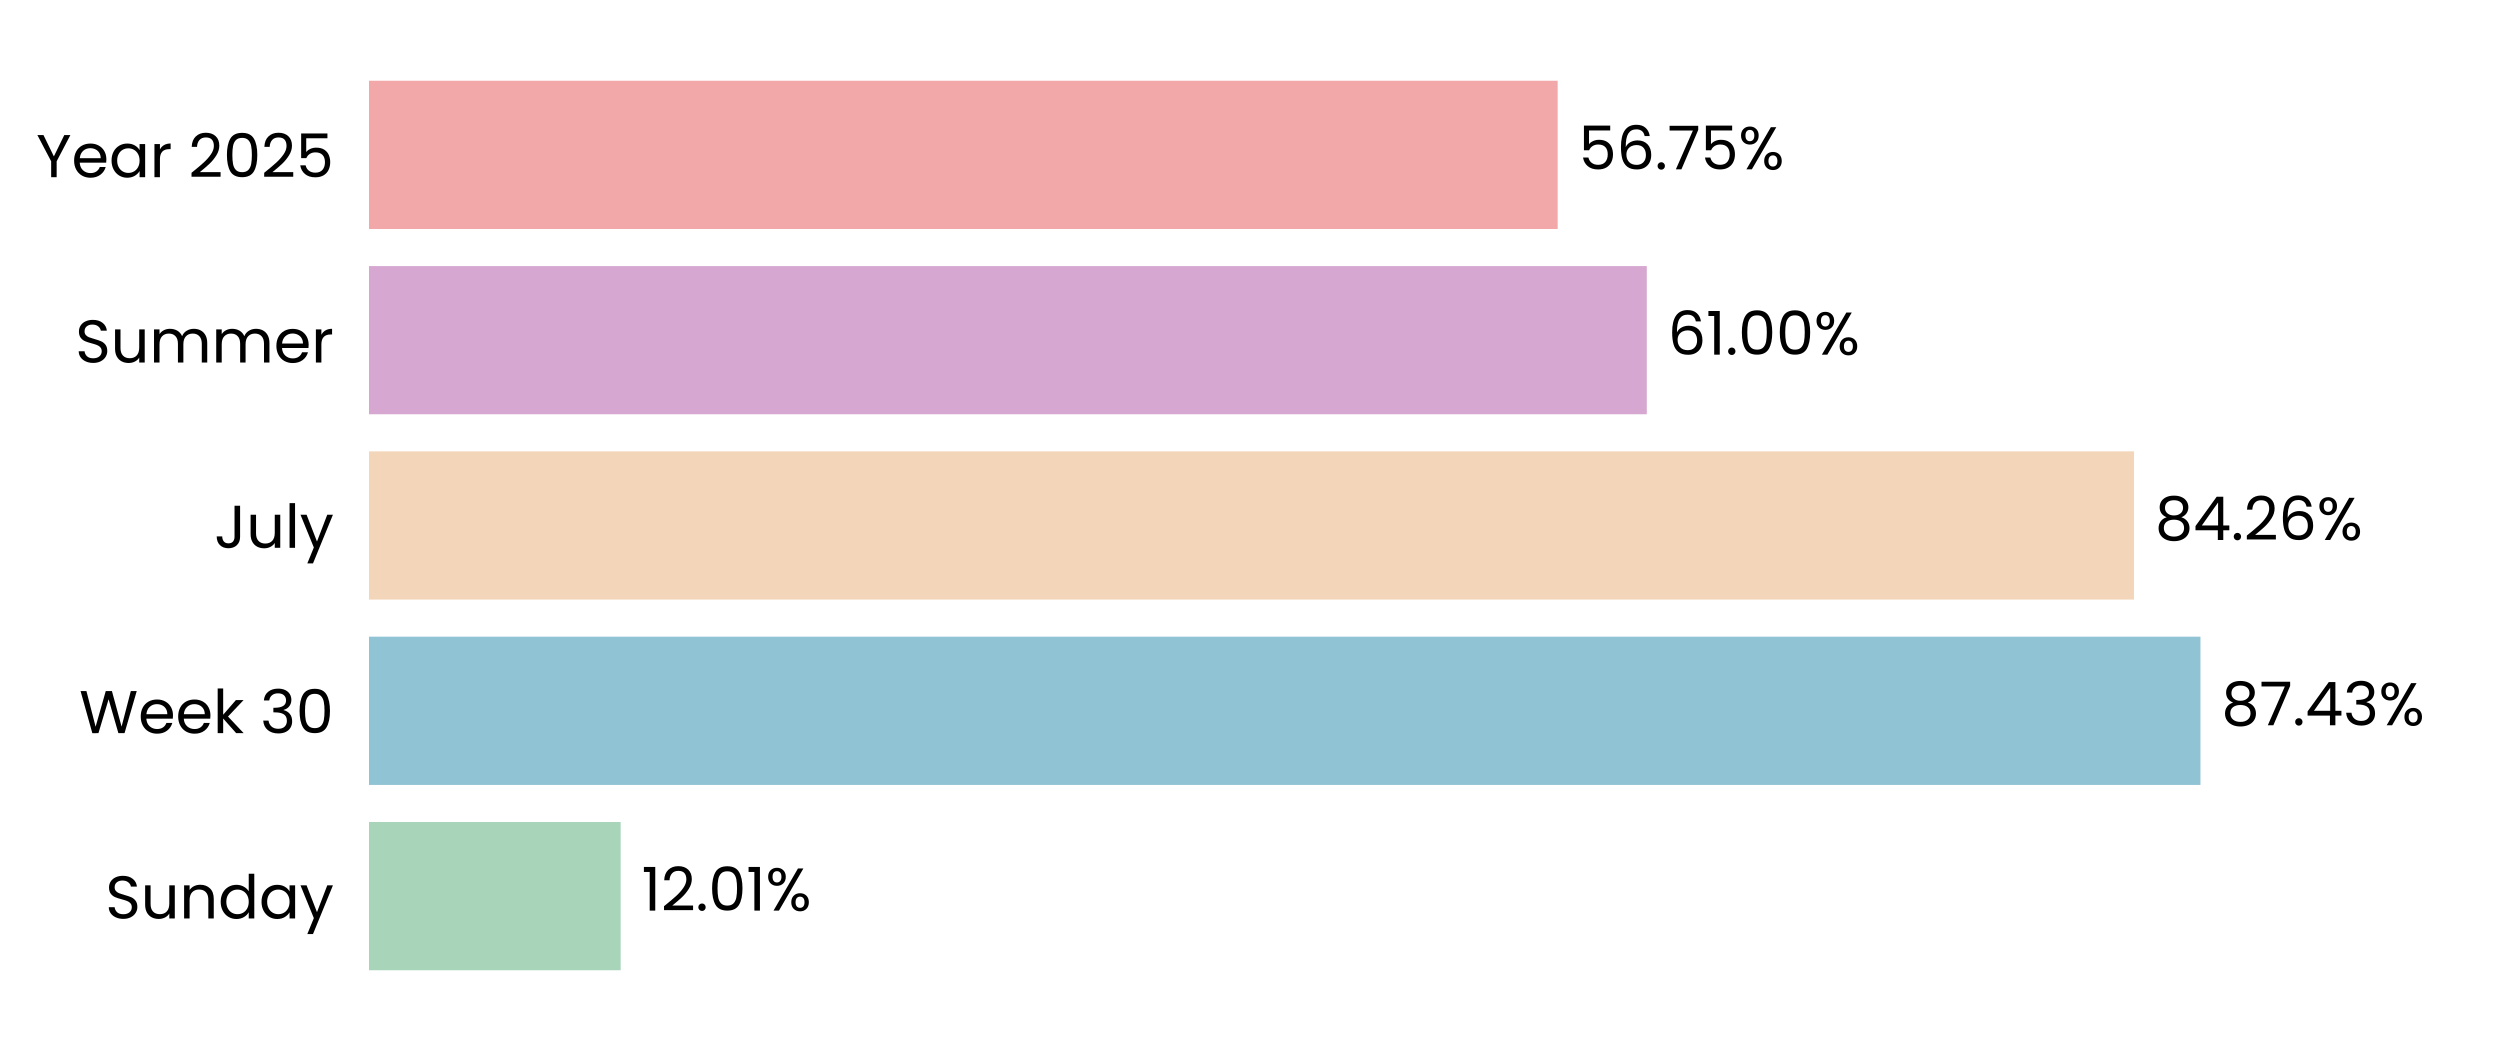
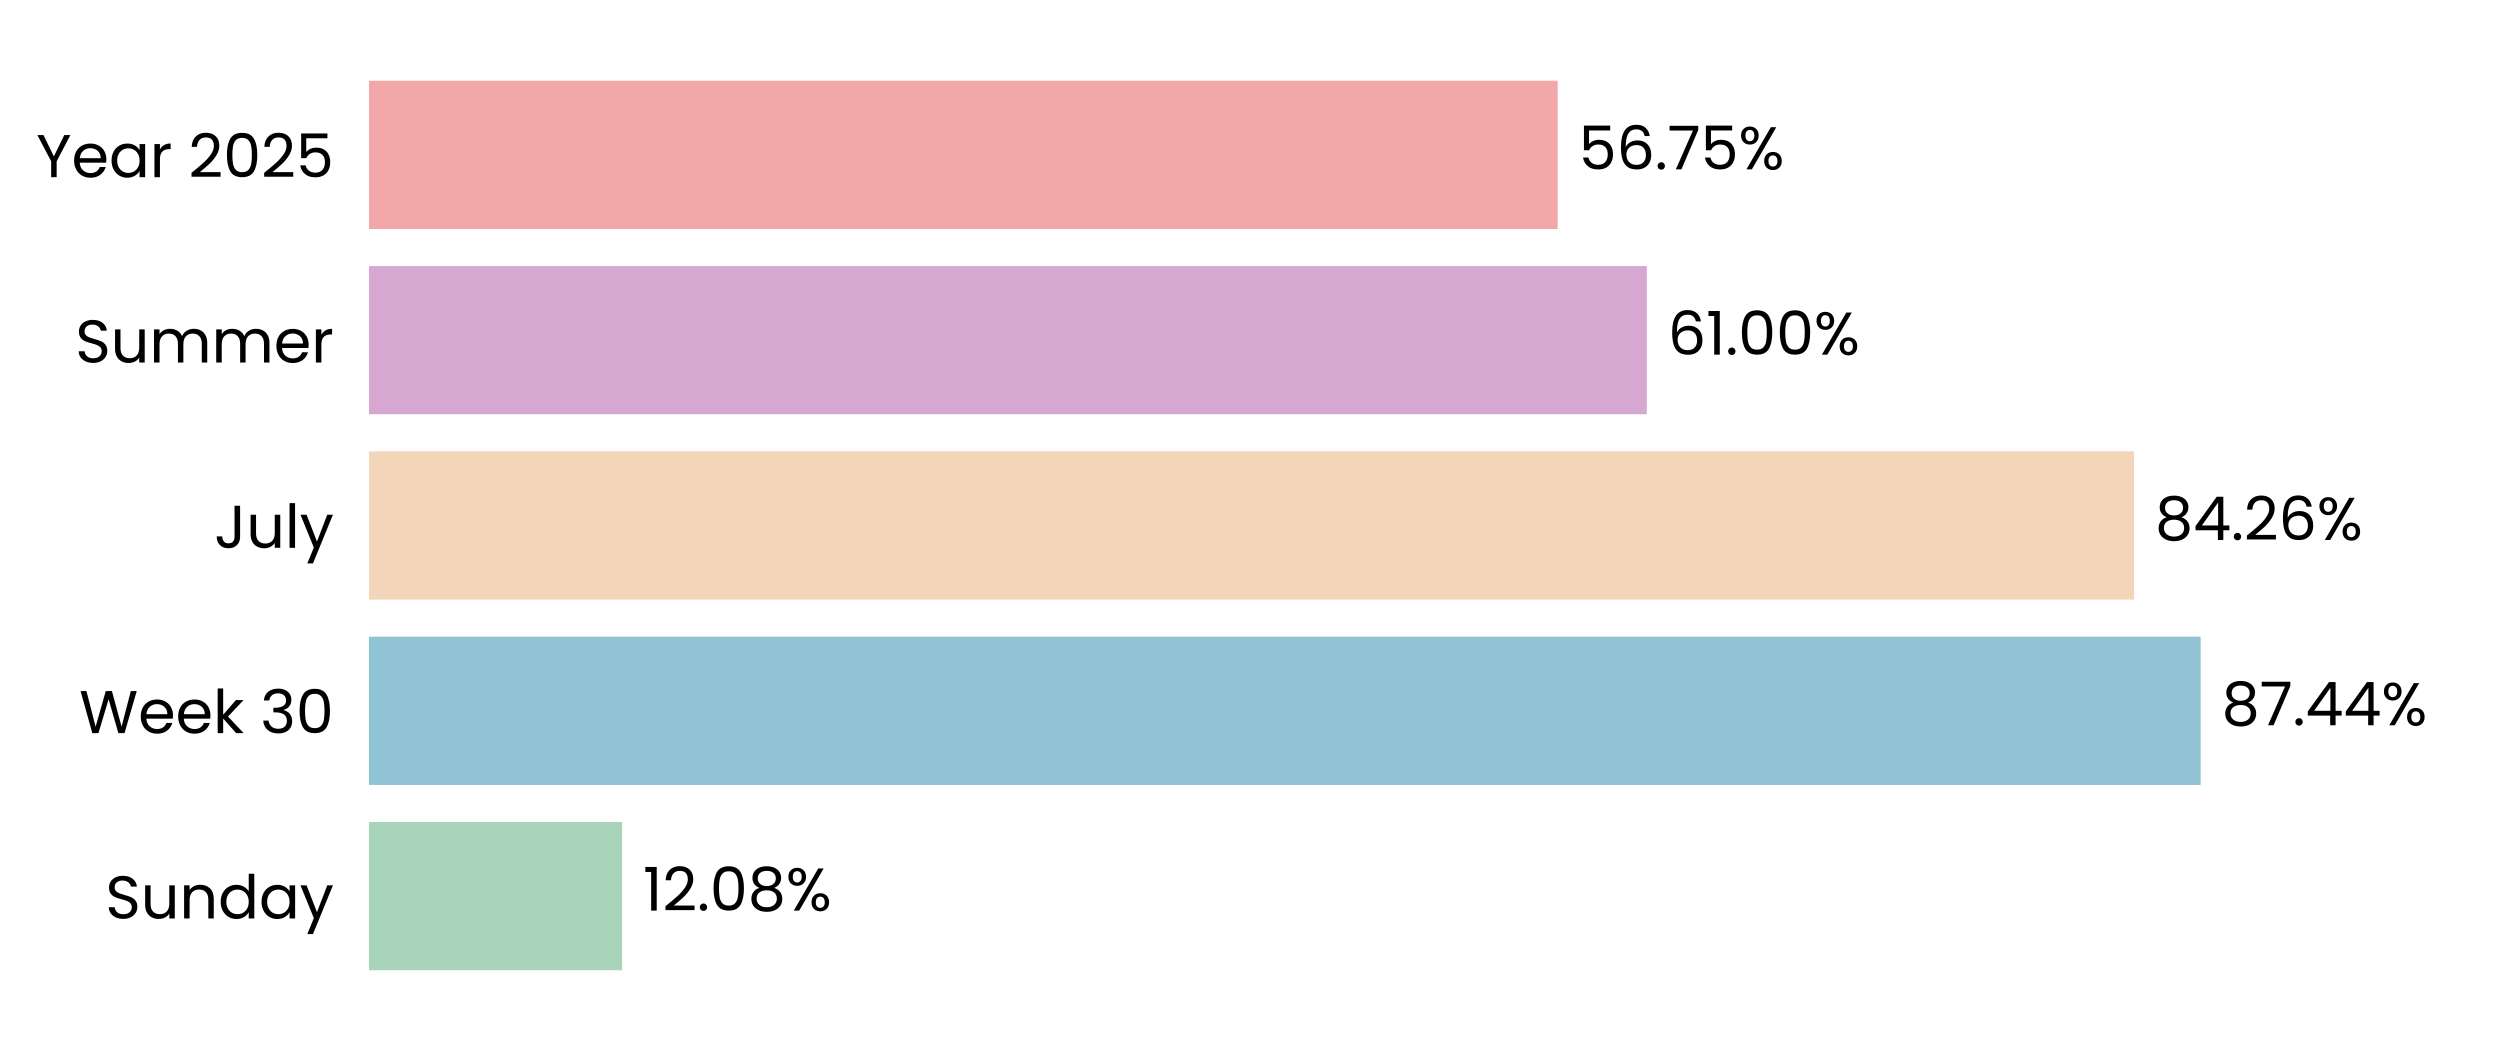
<svg xmlns="http://www.w3.org/2000/svg" xmlns:xlink="http://www.w3.org/1999/xlink" width="496.691pt" height="208.8pt" viewBox="0 0 496.691 208.8" version="1.1">
  <defs>
    <style type="text/css">*{stroke-linejoin: round; stroke-linecap: butt}</style>
  </defs>
  <g id="figure_1">
    <g id="patch_1">
      <path d="M 0 208.8  L 496.691 208.8  L 496.691 0  L 0 0  L 0 208.8  z " style="fill: none" />
    </g>
    <g id="axes_1">
      <g id="patch_2">
        <path d="M 73.311 201.6  L 489.491 201.6  L 489.491 7.2  L 73.311 7.2  L 73.311 201.6  z " style="fill: none" />
      </g>
      <g id="patch_3">
-         <path d="M 73.311 192.764  L 123.311 192.764  L 123.311 163.309  L 73.311 163.309  z " clip-path="url(#p5fc8e70ac1)" style="fill: #a8d5ba" />
+         <path d="M 73.311 192.764  L 123.6 192.764  L 123.6 163.309  L 73.311 163.309  z " clip-path="url(#p0c3cfcfaad)" style="fill: #a8d5ba" />
      </g>
      <g id="patch_4">
-         <path d="M 73.311 155.945  L 437.18 155.945  L 437.18 126.491  L 73.311 126.491  z " clip-path="url(#p5fc8e70ac1)" style="fill: #90c3d4" />
+         <path d="M 73.311 155.945  L 437.221 155.945  L 437.221 126.491  L 73.311 126.491  z " clip-path="url(#p0c3cfcfaad)" style="fill: #90c3d4" />
      </g>
      <g id="patch_5">
-         <path d="M 73.311 119.127  L 423.978 119.127  L 423.978 89.673  L 73.311 89.673  z " clip-path="url(#p5fc8e70ac1)" style="fill: #f3d6ba" />
+         <path d="M 73.311 119.127  L 423.988 119.127  L 423.988 89.673  L 73.311 89.673  z " clip-path="url(#p0c3cfcfaad)" style="fill: #f3d6ba" />
      </g>
      <g id="patch_6">
-         <path d="M 73.311 82.309  L 327.182 82.309  L 327.182 52.855  L 73.311 52.855  z " clip-path="url(#p5fc8e70ac1)" style="fill: #d6a8d1" />
+         <path d="M 73.311 82.309  L 327.185 82.309  L 327.185 52.855  L 73.311 52.855  z " clip-path="url(#p0c3cfcfaad)" style="fill: #d6a8d1" />
      </g>
      <g id="patch_7">
-         <path d="M 73.311 45.491  L 309.474 45.491  L 309.474 16.036  L 73.311 16.036  z " clip-path="url(#p5fc8e70ac1)" style="fill: #f2a8a8" />
+         <path d="M 73.311 45.491  L 309.474 45.491  L 309.474 16.036  L 73.311 16.036  z " clip-path="url(#p0c3cfcfaad)" style="fill: #f2a8a8" />
      </g>
      <g id="matplotlib.axis_1">
        <g id="ytick_1">
          <g id="text_1">
            <g transform="translate(20.92875 182.4764) scale(0.12 -0.12)">
              <defs>
                <path id="Poppins-Regular-53" d="M 1907 -45  Q 1466 -45 1117 112  Q 768 269 569 547  Q 371 826 365 1190  L 986 1190  Q 1018 877 1245 662  Q 1472 448 1907 448  Q 2323 448 2563 656  Q 2803 864 2803 1190  Q 2803 1446 2662 1606  Q 2522 1766 2310 1849  Q 2099 1933 1741 2029  Q 1299 2144 1033 2259  Q 768 2374 579 2620  Q 390 2867 390 3283  Q 390 3648 576 3929  Q 762 4211 1098 4364  Q 1434 4518 1869 4518  Q 2496 4518 2896 4204  Q 3296 3891 3347 3373  L 2707 3373  Q 2675 3629 2438 3824  Q 2202 4019 1811 4019  Q 1446 4019 1216 3830  Q 986 3642 986 3302  Q 986 3059 1123 2905  Q 1261 2752 1462 2672  Q 1664 2592 2029 2490  Q 2470 2368 2739 2249  Q 3008 2131 3200 1884  Q 3392 1638 3392 1216  Q 3392 890 3219 602  Q 3046 314 2707 134  Q 2368 -45 1907 -45  z " transform="scale(0.015625)" />
                <path id="Poppins-Regular-75" d="M 3603 3507  L 3603 0  L 3021 0  L 3021 518  Q 2854 250 2556 99  Q 2259 -51 1901 -51  Q 1491 -51 1164 118  Q 838 288 649 627  Q 461 966 461 1453  L 461 3507  L 1037 3507  L 1037 1530  Q 1037 1011 1299 732  Q 1562 454 2016 454  Q 2483 454 2752 742  Q 3021 1030 3021 1581  L 3021 3507  L 3603 3507  z " transform="scale(0.015625)" />
                <path id="Poppins-Regular-6e" d="M 2202 3571  Q 2842 3571 3238 3184  Q 3635 2797 3635 2067  L 3635 0  L 3059 0  L 3059 1984  Q 3059 2509 2796 2787  Q 2534 3066 2080 3066  Q 1619 3066 1347 2778  Q 1075 2490 1075 1939  L 1075 0  L 493 0  L 493 3507  L 1075 3507  L 1075 3008  Q 1248 3277 1545 3424  Q 1843 3571 2202 3571  z " transform="scale(0.015625)" />
                <path id="Poppins-Regular-64" d="M 275 1766  Q 275 2304 492 2710  Q 710 3117 1091 3341  Q 1472 3565 1946 3565  Q 2355 3565 2707 3376  Q 3059 3187 3245 2880  L 3245 4736  L 3834 4736  L 3834 0  L 3245 0  L 3245 659  Q 3072 346 2733 144  Q 2394 -58 1939 -58  Q 1472 -58 1091 172  Q 710 403 492 819  Q 275 1235 275 1766  z M 3245 1760  Q 3245 2157 3085 2451  Q 2925 2746 2653 2902  Q 2381 3059 2054 3059  Q 1728 3059 1459 2905  Q 1190 2752 1030 2457  Q 870 2163 870 1766  Q 870 1363 1030 1065  Q 1190 768 1459 611  Q 1728 454 2054 454  Q 2381 454 2653 611  Q 2925 768 3085 1065  Q 3245 1363 3245 1760  z " transform="scale(0.015625)" />
                <path id="Poppins-Regular-61" d="M 275 1766  Q 275 2304 492 2710  Q 710 3117 1091 3341  Q 1472 3565 1939 3565  Q 2400 3565 2739 3366  Q 3078 3168 3245 2867  L 3245 3507  L 3834 3507  L 3834 0  L 3245 0  L 3245 653  Q 3072 346 2729 144  Q 2387 -58 1933 -58  Q 1466 -58 1088 172  Q 710 403 492 819  Q 275 1235 275 1766  z M 3245 1760  Q 3245 2157 3085 2451  Q 2925 2746 2653 2902  Q 2381 3059 2054 3059  Q 1728 3059 1459 2905  Q 1190 2752 1030 2457  Q 870 2163 870 1766  Q 870 1363 1030 1065  Q 1190 768 1459 611  Q 1728 454 2054 454  Q 2381 454 2653 611  Q 2925 768 3085 1065  Q 3245 1363 3245 1760  z " transform="scale(0.015625)" />
                <path id="Poppins-Regular-79" d="M 3514 3507  L 1402 -1651  L 800 -1651  L 1491 38  L 77 3507  L 723 3507  L 1824 666  L 2912 3507  L 3514 3507  z " transform="scale(0.015625)" />
              </defs>
              <use xlink:href="#Poppins-Regular-53" />
              <use xlink:href="#Poppins-Regular-75" transform="translate(58.7 0)" />
              <use xlink:href="#Poppins-Regular-6e" transform="translate(122.7 0)" />
              <use xlink:href="#Poppins-Regular-64" transform="translate(186.7 0)" />
              <use xlink:href="#Poppins-Regular-61" transform="translate(254.3 0)" />
              <use xlink:href="#Poppins-Regular-79" transform="translate(321.8999 0)" />
            </g>
          </g>
        </g>
        <g id="ytick_2">
          <g id="text_2">
            <g transform="translate(15.73125 145.6582) scale(0.12 -0.12)">
              <defs>
                <path id="Poppins-Regular-57" d="M 6099 4461  L 4806 0  L 4154 0  L 3117 3590  L 2042 0  L 1395 -6  L 147 4461  L 768 4461  L 1741 678  L 2816 4461  L 3469 4461  L 4493 691  L 5472 4461  L 6099 4461  z " transform="scale(0.015625)" />
                <path id="Poppins-Regular-65" d="M 3693 1888  Q 3693 1722 3674 1536  L 870 1536  Q 902 1018 1225 726  Q 1549 435 2010 435  Q 2387 435 2640 611  Q 2893 787 2995 1082  L 3622 1082  Q 3482 576 3059 259  Q 2637 -58 2010 -58  Q 1510 -58 1116 166  Q 723 390 499 803  Q 275 1216 275 1760  Q 275 2304 492 2713  Q 710 3123 1104 3344  Q 1498 3565 2010 3565  Q 2509 3565 2893 3347  Q 3277 3130 3485 2749  Q 3693 2368 3693 1888  z M 3091 2010  Q 3091 2342 2944 2582  Q 2797 2822 2544 2947  Q 2291 3072 1984 3072  Q 1542 3072 1232 2790  Q 922 2509 877 2010  L 3091 2010  z " transform="scale(0.015625)" />
                <path id="Poppins-Regular-6b" d="M 2451 0  L 1075 1549  L 1075 0  L 493 0  L 493 4736  L 1075 4736  L 1075 1952  L 2426 3507  L 3238 3507  L 1587 1760  L 3245 0  L 2451 0  z " transform="scale(0.015625)" />
                <path id="Poppins-Regular-20" transform="scale(0.015625)" />
                <path id="Poppins-Regular-33" d="M 384 3462  Q 429 4051 838 4384  Q 1248 4717 1901 4717  Q 2336 4717 2653 4560  Q 2970 4403 3133 4134  Q 3296 3866 3296 3526  Q 3296 3130 3069 2842  Q 2842 2554 2477 2470  L 2477 2438  Q 2893 2336 3136 2035  Q 3379 1734 3379 1248  Q 3379 883 3212 592  Q 3046 301 2713 134  Q 2381 -32 1914 -32  Q 1235 -32 800 323  Q 365 678 314 1331  L 877 1331  Q 922 947 1190 704  Q 1459 461 1907 461  Q 2355 461 2588 694  Q 2822 928 2822 1299  Q 2822 1779 2502 1990  Q 2182 2202 1536 2202  L 1389 2202  L 1389 2688  L 1542 2688  Q 2131 2694 2432 2883  Q 2733 3072 2733 3469  Q 2733 3808 2512 4013  Q 2291 4218 1882 4218  Q 1485 4218 1241 4013  Q 998 3808 954 3462  L 384 3462  z " transform="scale(0.015625)" />
                <path id="Poppins-Regular-30" d="M 397 2362  Q 397 3462 755 4080  Q 1114 4698 2010 4698  Q 2899 4698 3257 4080  Q 3616 3462 3616 2362  Q 3616 1242 3257 621  Q 2899 0 2010 0  Q 1114 0 755 621  Q 397 1242 397 2362  z M 3040 2362  Q 3040 2918 2966 3305  Q 2893 3693 2665 3929  Q 2438 4166 2010 4166  Q 1574 4166 1347 3929  Q 1120 3693 1046 3305  Q 973 2918 973 2362  Q 973 1786 1046 1395  Q 1120 1005 1347 768  Q 1574 531 2010 531  Q 2438 531 2665 768  Q 2893 1005 2966 1395  Q 3040 1786 3040 2362  z " transform="scale(0.015625)" />
              </defs>
              <use xlink:href="#Poppins-Regular-57" />
              <use xlink:href="#Poppins-Regular-65" transform="translate(97.59999 0)" />
              <use xlink:href="#Poppins-Regular-65" transform="translate(159.6 0)" />
              <use xlink:href="#Poppins-Regular-6b" transform="translate(221.6 0)" />
              <use xlink:href="#Poppins-Regular-20" transform="translate(273.0999 0)" />
              <use xlink:href="#Poppins-Regular-33" transform="translate(299.7999 0)" />
              <use xlink:href="#Poppins-Regular-30" transform="translate(358.6999 0)" />
            </g>
          </g>
        </g>
        <g id="ytick_3">
          <g id="text_3">
            <g transform="translate(42.56437 108.84) scale(0.12 -0.12)">
              <defs>
                <path id="Poppins-Regular-4a" d="M 2739 4461  L 2739 1165  Q 2739 614 2400 284  Q 2061 -45 1504 -45  Q 941 -45 601 291  Q 262 627 262 1210  L 845 1210  Q 851 883 1014 678  Q 1178 474 1504 474  Q 1830 474 1990 669  Q 2150 864 2150 1165  L 2150 4461  L 2739 4461  z " transform="scale(0.015625)" />
                <path id="Poppins-Regular-6c" d="M 1075 4736  L 1075 0  L 493 0  L 493 4736  L 1075 4736  z " transform="scale(0.015625)" />
              </defs>
              <use xlink:href="#Poppins-Regular-4a" />
              <use xlink:href="#Poppins-Regular-75" transform="translate(52.99999 0)" />
              <use xlink:href="#Poppins-Regular-6c" transform="translate(117 0)" />
              <use xlink:href="#Poppins-Regular-79" transform="translate(141.6 0)" />
            </g>
          </g>
        </g>
        <g id="ytick_4">
          <g id="text_4">
            <g transform="translate(14.95125 72.02182) scale(0.12 -0.12)">
              <defs>
                <path id="Poppins-Regular-6d" d="M 4710 3571  Q 5120 3571 5440 3401  Q 5760 3232 5945 2893  Q 6131 2554 6131 2067  L 6131 0  L 5555 0  L 5555 1984  Q 5555 2509 5296 2787  Q 5037 3066 4595 3066  Q 4141 3066 3872 2774  Q 3603 2483 3603 1933  L 3603 0  L 3027 0  L 3027 1984  Q 3027 2509 2768 2787  Q 2509 3066 2067 3066  Q 1613 3066 1344 2774  Q 1075 2483 1075 1933  L 1075 0  L 493 0  L 493 3507  L 1075 3507  L 1075 3002  Q 1248 3277 1539 3424  Q 1830 3571 2182 3571  Q 2624 3571 2963 3372  Q 3302 3174 3469 2790  Q 3616 3162 3955 3366  Q 4294 3571 4710 3571  z " transform="scale(0.015625)" />
                <path id="Poppins-Regular-72" d="M 1075 2938  Q 1229 3238 1513 3404  Q 1798 3571 2208 3571  L 2208 2970  L 2054 2970  Q 1075 2970 1075 1907  L 1075 0  L 493 0  L 493 3507  L 1075 3507  L 1075 2938  z " transform="scale(0.015625)" />
              </defs>
              <use xlink:href="#Poppins-Regular-53" />
              <use xlink:href="#Poppins-Regular-75" transform="translate(58.7 0)" />
              <use xlink:href="#Poppins-Regular-6d" transform="translate(122.7 0)" />
              <use xlink:href="#Poppins-Regular-6d" transform="translate(225.7 0)" />
              <use xlink:href="#Poppins-Regular-65" transform="translate(328.7 0)" />
              <use xlink:href="#Poppins-Regular-72" transform="translate(390.6999 0)" />
            </g>
          </g>
        </g>
        <g id="ytick_5">
          <g id="text_5">
            <g transform="translate(7.2 35.20364) scale(0.12 -0.12)">
              <defs>
                <path id="Poppins-Regular-59" d="M 3616 4461  L 2163 1683  L 2163 0  L 1581 0  L 1581 1683  L 122 4461  L 768 4461  L 1869 2202  L 2970 4461  L 3616 4461  z " transform="scale(0.015625)" />
                <path id="Poppins-Regular-32" d="M 326 467  Q 1139 1120 1600 1539  Q 2061 1958 2377 2416  Q 2694 2874 2694 3315  Q 2694 3731 2492 3971  Q 2291 4211 1843 4211  Q 1408 4211 1168 3939  Q 928 3667 909 3213  L 346 3213  Q 371 3930 780 4320  Q 1190 4710 1837 4710  Q 2496 4710 2883 4345  Q 3270 3981 3270 3341  Q 3270 2810 2953 2307  Q 2637 1805 2233 1424  Q 1830 1043 1203 538  L 3405 538  L 3405 51  L 326 51  L 326 467  z " transform="scale(0.015625)" />
                <path id="Poppins-Regular-35" d="M 3347 4122  L 1101 4122  L 1101 2662  Q 1248 2867 1536 2998  Q 1824 3130 2157 3130  Q 2688 3130 3021 2909  Q 3354 2688 3498 2339  Q 3642 1990 3642 1600  Q 3642 1139 3469 774  Q 3296 410 2941 198  Q 2586 -13 2061 -13  Q 1389 -13 973 332  Q 557 678 467 1254  L 1037 1254  Q 1120 890 1389 685  Q 1658 480 2067 480  Q 2573 480 2829 784  Q 3085 1088 3085 1587  Q 3085 2086 2829 2358  Q 2573 2630 2074 2630  Q 1734 2630 1481 2467  Q 1229 2304 1114 2022  L 563 2022  L 563 4634  L 3347 4634  L 3347 4122  z " transform="scale(0.015625)" />
              </defs>
              <use xlink:href="#Poppins-Regular-59" />
              <use xlink:href="#Poppins-Regular-65" transform="translate(58.39999 0)" />
              <use xlink:href="#Poppins-Regular-61" transform="translate(120.4 0)" />
              <use xlink:href="#Poppins-Regular-72" transform="translate(188 0)" />
              <use xlink:href="#Poppins-Regular-20" transform="translate(225.3 0)" />
              <use xlink:href="#Poppins-Regular-32" transform="translate(252 0)" />
              <use xlink:href="#Poppins-Regular-30" transform="translate(309.4999 0)" />
              <use xlink:href="#Poppins-Regular-32" transform="translate(372.2999 0)" />
              <use xlink:href="#Poppins-Regular-35" transform="translate(429.7999 0)" />
            </g>
          </g>
        </g>
      </g>
      <g id="text_6">
-         <g transform="translate(127.4725 180.9164) scale(0.12 -0.12)">
+         <g transform="translate(127.7615 180.9164) scale(0.12 -0.12)">
          <defs>
            <path id="Poppins-Regular-31" d="M 243 4096  L 243 4627  L 1446 4627  L 1446 0  L 858 0  L 858 4096  L 243 4096  z " transform="scale(0.015625)" />
            <path id="Poppins-Regular-2e" d="M 678 -38  Q 512 -38 397 77  Q 282 192 282 358  Q 282 525 397 640  Q 512 755 678 755  Q 838 755 950 640  Q 1062 525 1062 358  Q 1062 192 950 77  Q 838 -38 678 -38  z " transform="scale(0.015625)" />
+             <path id="Poppins-Regular-38" d="M 1242 2406  Q 883 2547 691 2816  Q 499 3085 499 3469  Q 499 3814 672 4092  Q 845 4371 1187 4534  Q 1530 4698 2016 4698  Q 2502 4698 2844 4534  Q 3187 4371 3363 4092  Q 3539 3814 3539 3469  Q 3539 3098 3340 2819  Q 3142 2541 2797 2406  Q 3194 2285 3427 1981  Q 3661 1677 3661 1248  Q 3661 832 3456 521  Q 3251 211 2876 41  Q 2502 -128 2016 -128  Q 1530 -128 1162 41  Q 794 211 589 521  Q 384 832 384 1248  Q 384 1677 614 1984  Q 845 2291 1242 2406  z M 2976 3398  Q 2976 3789 2720 4000  Q 2464 4211 2016 4211  Q 1574 4211 1318 4000  Q 1062 3789 1062 3392  Q 1062 3034 1328 2816  Q 1594 2598 2016 2598  Q 2445 2598 2710 2819  Q 2976 3040 2976 3398  z M 2016 2150  Q 1542 2150 1241 1929  Q 941 1709 941 1267  Q 941 858 1232 608  Q 1523 358 2016 358  Q 2509 358 2797 608  Q 3085 858 3085 1267  Q 3085 1696 2790 1923  Q 2496 2150 2016 2150  z " transform="scale(0.015625)" />
            <path id="Poppins-Regular-25" d="M 269 3584  Q 269 4019 531 4278  Q 794 4538 1203 4538  Q 1613 4538 1875 4278  Q 2138 4019 2138 3584  Q 2138 3142 1875 2883  Q 1613 2624 1203 2624  Q 794 2624 531 2883  Q 269 3142 269 3584  z M 4006 4467  L 1414 0  L 838 0  L 3430 4467  L 4006 4467  z M 1203 4179  Q 986 4179 861 4028  Q 736 3878 736 3584  Q 736 3290 861 3136  Q 986 2982 1203 2982  Q 1421 2982 1549 3139  Q 1677 3296 1677 3584  Q 1677 3878 1549 4028  Q 1421 4179 1203 4179  z M 2720 883  Q 2720 1325 2982 1584  Q 3245 1843 3654 1843  Q 4064 1843 4323 1584  Q 4582 1325 4582 883  Q 4582 448 4323 185  Q 4064 -77 3654 -77  Q 3245 -77 2982 182  Q 2720 442 2720 883  z M 3648 1478  Q 3430 1478 3302 1328  Q 3174 1178 3174 883  Q 3174 595 3302 444  Q 3430 294 3648 294  Q 3866 294 3994 444  Q 4122 595 4122 883  Q 4122 1178 3994 1328  Q 3866 1478 3648 1478  z " transform="scale(0.015625)" />
          </defs>
          <use xlink:href="#Poppins-Regular-31" />
          <use xlink:href="#Poppins-Regular-32" transform="translate(31.99998 0)" />
          <use xlink:href="#Poppins-Regular-2e" transform="translate(89.49997 0)" />
          <use xlink:href="#Poppins-Regular-30" transform="translate(110.5 0)" />
-           <use xlink:href="#Poppins-Regular-31" transform="translate(173.2999 0)" />
-           <use xlink:href="#Poppins-Regular-25" transform="translate(205.2999 0)" />
+           <use xlink:href="#Poppins-Regular-38" transform="translate(173.2999 0)" />
+           <use xlink:href="#Poppins-Regular-25" transform="translate(236.3999 0)" />
        </g>
      </g>
      <g id="text_7">
-         <g transform="translate(441.3415 144.0982) scale(0.12 -0.12)">
+         <g transform="translate(441.3828 144.0982) scale(0.12 -0.12)">
          <defs>
-             <path id="Poppins-Regular-38" d="M 1242 2406  Q 883 2547 691 2816  Q 499 3085 499 3469  Q 499 3814 672 4092  Q 845 4371 1187 4534  Q 1530 4698 2016 4698  Q 2502 4698 2844 4534  Q 3187 4371 3363 4092  Q 3539 3814 3539 3469  Q 3539 3098 3340 2819  Q 3142 2541 2797 2406  Q 3194 2285 3427 1981  Q 3661 1677 3661 1248  Q 3661 832 3456 521  Q 3251 211 2876 41  Q 2502 -128 2016 -128  Q 1530 -128 1162 41  Q 794 211 589 521  Q 384 832 384 1248  Q 384 1677 614 1984  Q 845 2291 1242 2406  z M 2976 3398  Q 2976 3789 2720 4000  Q 2464 4211 2016 4211  Q 1574 4211 1318 4000  Q 1062 3789 1062 3392  Q 1062 3034 1328 2816  Q 1594 2598 2016 2598  Q 2445 2598 2710 2819  Q 2976 3040 2976 3398  z M 2016 2150  Q 1542 2150 1241 1929  Q 941 1709 941 1267  Q 941 858 1232 608  Q 1523 358 2016 358  Q 2509 358 2797 608  Q 3085 858 3085 1267  Q 3085 1696 2790 1923  Q 2496 2150 2016 2150  z " transform="scale(0.015625)" />
            <path id="Poppins-Regular-37" d="M 3245 4173  L 1466 0  L 877 0  L 2682 4115  L 211 4115  L 211 4614  L 3245 4614  L 3245 4173  z " transform="scale(0.015625)" />
            <path id="Poppins-Regular-34" d="M 256 1030  L 256 1472  L 2502 4582  L 3200 4582  L 3200 1536  L 3840 1536  L 3840 1030  L 3200 1030  L 3200 0  L 2624 0  L 2624 1030  L 256 1030  z M 2650 3974  L 928 1536  L 2650 1536  L 2650 3974  z " transform="scale(0.015625)" />
          </defs>
          <use xlink:href="#Poppins-Regular-38" />
          <use xlink:href="#Poppins-Regular-37" transform="translate(63.09999 0)" />
          <use xlink:href="#Poppins-Regular-2e" transform="translate(117.7 0)" />
          <use xlink:href="#Poppins-Regular-34" transform="translate(138.7 0)" />
-           <use xlink:href="#Poppins-Regular-33" transform="translate(201.6 0)" />
-           <use xlink:href="#Poppins-Regular-25" transform="translate(260.5 0)" />
+           <use xlink:href="#Poppins-Regular-34" transform="translate(201.6 0)" />
+           <use xlink:href="#Poppins-Regular-25" transform="translate(264.5 0)" />
        </g>
      </g>
      <g id="text_8">
-         <g transform="translate(428.1401 107.28) scale(0.12 -0.12)">
+         <g transform="translate(428.1495 107.28) scale(0.12 -0.12)">
          <defs>
            <path id="Poppins-Regular-36" d="M 2976 3526  Q 2835 4237 2099 4237  Q 1530 4237 1248 3798  Q 966 3360 973 2355  Q 1120 2688 1462 2877  Q 1805 3066 2227 3066  Q 2886 3066 3280 2656  Q 3674 2246 3674 1523  Q 3674 1088 3504 742  Q 3334 397 2992 192  Q 2650 -13 2163 -13  Q 1504 -13 1133 281  Q 762 576 614 1094  Q 467 1613 467 2374  Q 467 4723 2106 4723  Q 2733 4723 3091 4384  Q 3450 4045 3514 3526  L 2976 3526  z M 2106 2573  Q 1830 2573 1587 2461  Q 1344 2349 1193 2121  Q 1043 1894 1043 1568  Q 1043 1082 1324 778  Q 1606 474 2131 474  Q 2579 474 2844 752  Q 3110 1030 3110 1504  Q 3110 2003 2854 2288  Q 2598 2573 2106 2573  z " transform="scale(0.015625)" />
          </defs>
          <use xlink:href="#Poppins-Regular-38" />
          <use xlink:href="#Poppins-Regular-34" transform="translate(63.09999 0)" />
          <use xlink:href="#Poppins-Regular-2e" transform="translate(126 0)" />
          <use xlink:href="#Poppins-Regular-32" transform="translate(147 0)" />
          <use xlink:href="#Poppins-Regular-36" transform="translate(204.5 0)" />
          <use xlink:href="#Poppins-Regular-25" transform="translate(267.9999 0)" />
        </g>
      </g>
      <g id="text_9">
-         <g transform="translate(331.3435 70.46182) scale(0.12 -0.12)">
+         <g transform="translate(331.3466 70.46182) scale(0.12 -0.12)">
          <use xlink:href="#Poppins-Regular-36" />
          <use xlink:href="#Poppins-Regular-31" transform="translate(63.49999 0)" />
          <use xlink:href="#Poppins-Regular-2e" transform="translate(95.49997 0)" />
          <use xlink:href="#Poppins-Regular-30" transform="translate(116.5 0)" />
          <use xlink:href="#Poppins-Regular-30" transform="translate(179.2999 0)" />
          <use xlink:href="#Poppins-Regular-25" transform="translate(242.0999 0)" />
        </g>
      </g>
      <g id="text_10">
-         <g transform="translate(313.6354 33.64364) scale(0.12 -0.12)">
+         <g transform="translate(313.6362 33.64364) scale(0.12 -0.12)">
          <use xlink:href="#Poppins-Regular-35" />
          <use xlink:href="#Poppins-Regular-36" transform="translate(62.79999 0)" />
          <use xlink:href="#Poppins-Regular-2e" transform="translate(126.3 0)" />
          <use xlink:href="#Poppins-Regular-37" transform="translate(147.3 0)" />
          <use xlink:href="#Poppins-Regular-35" transform="translate(201.8999 0)" />
          <use xlink:href="#Poppins-Regular-25" transform="translate(264.6999 0)" />
        </g>
      </g>
    </g>
  </g>
  <defs>
-     <clipPath id="p5fc8e70ac1">
+     <clipPath id="p0c3cfcfaad">
      <rect x="73.311" y="7.2" width="416.18" height="194.4" />
    </clipPath>
  </defs>
</svg>
